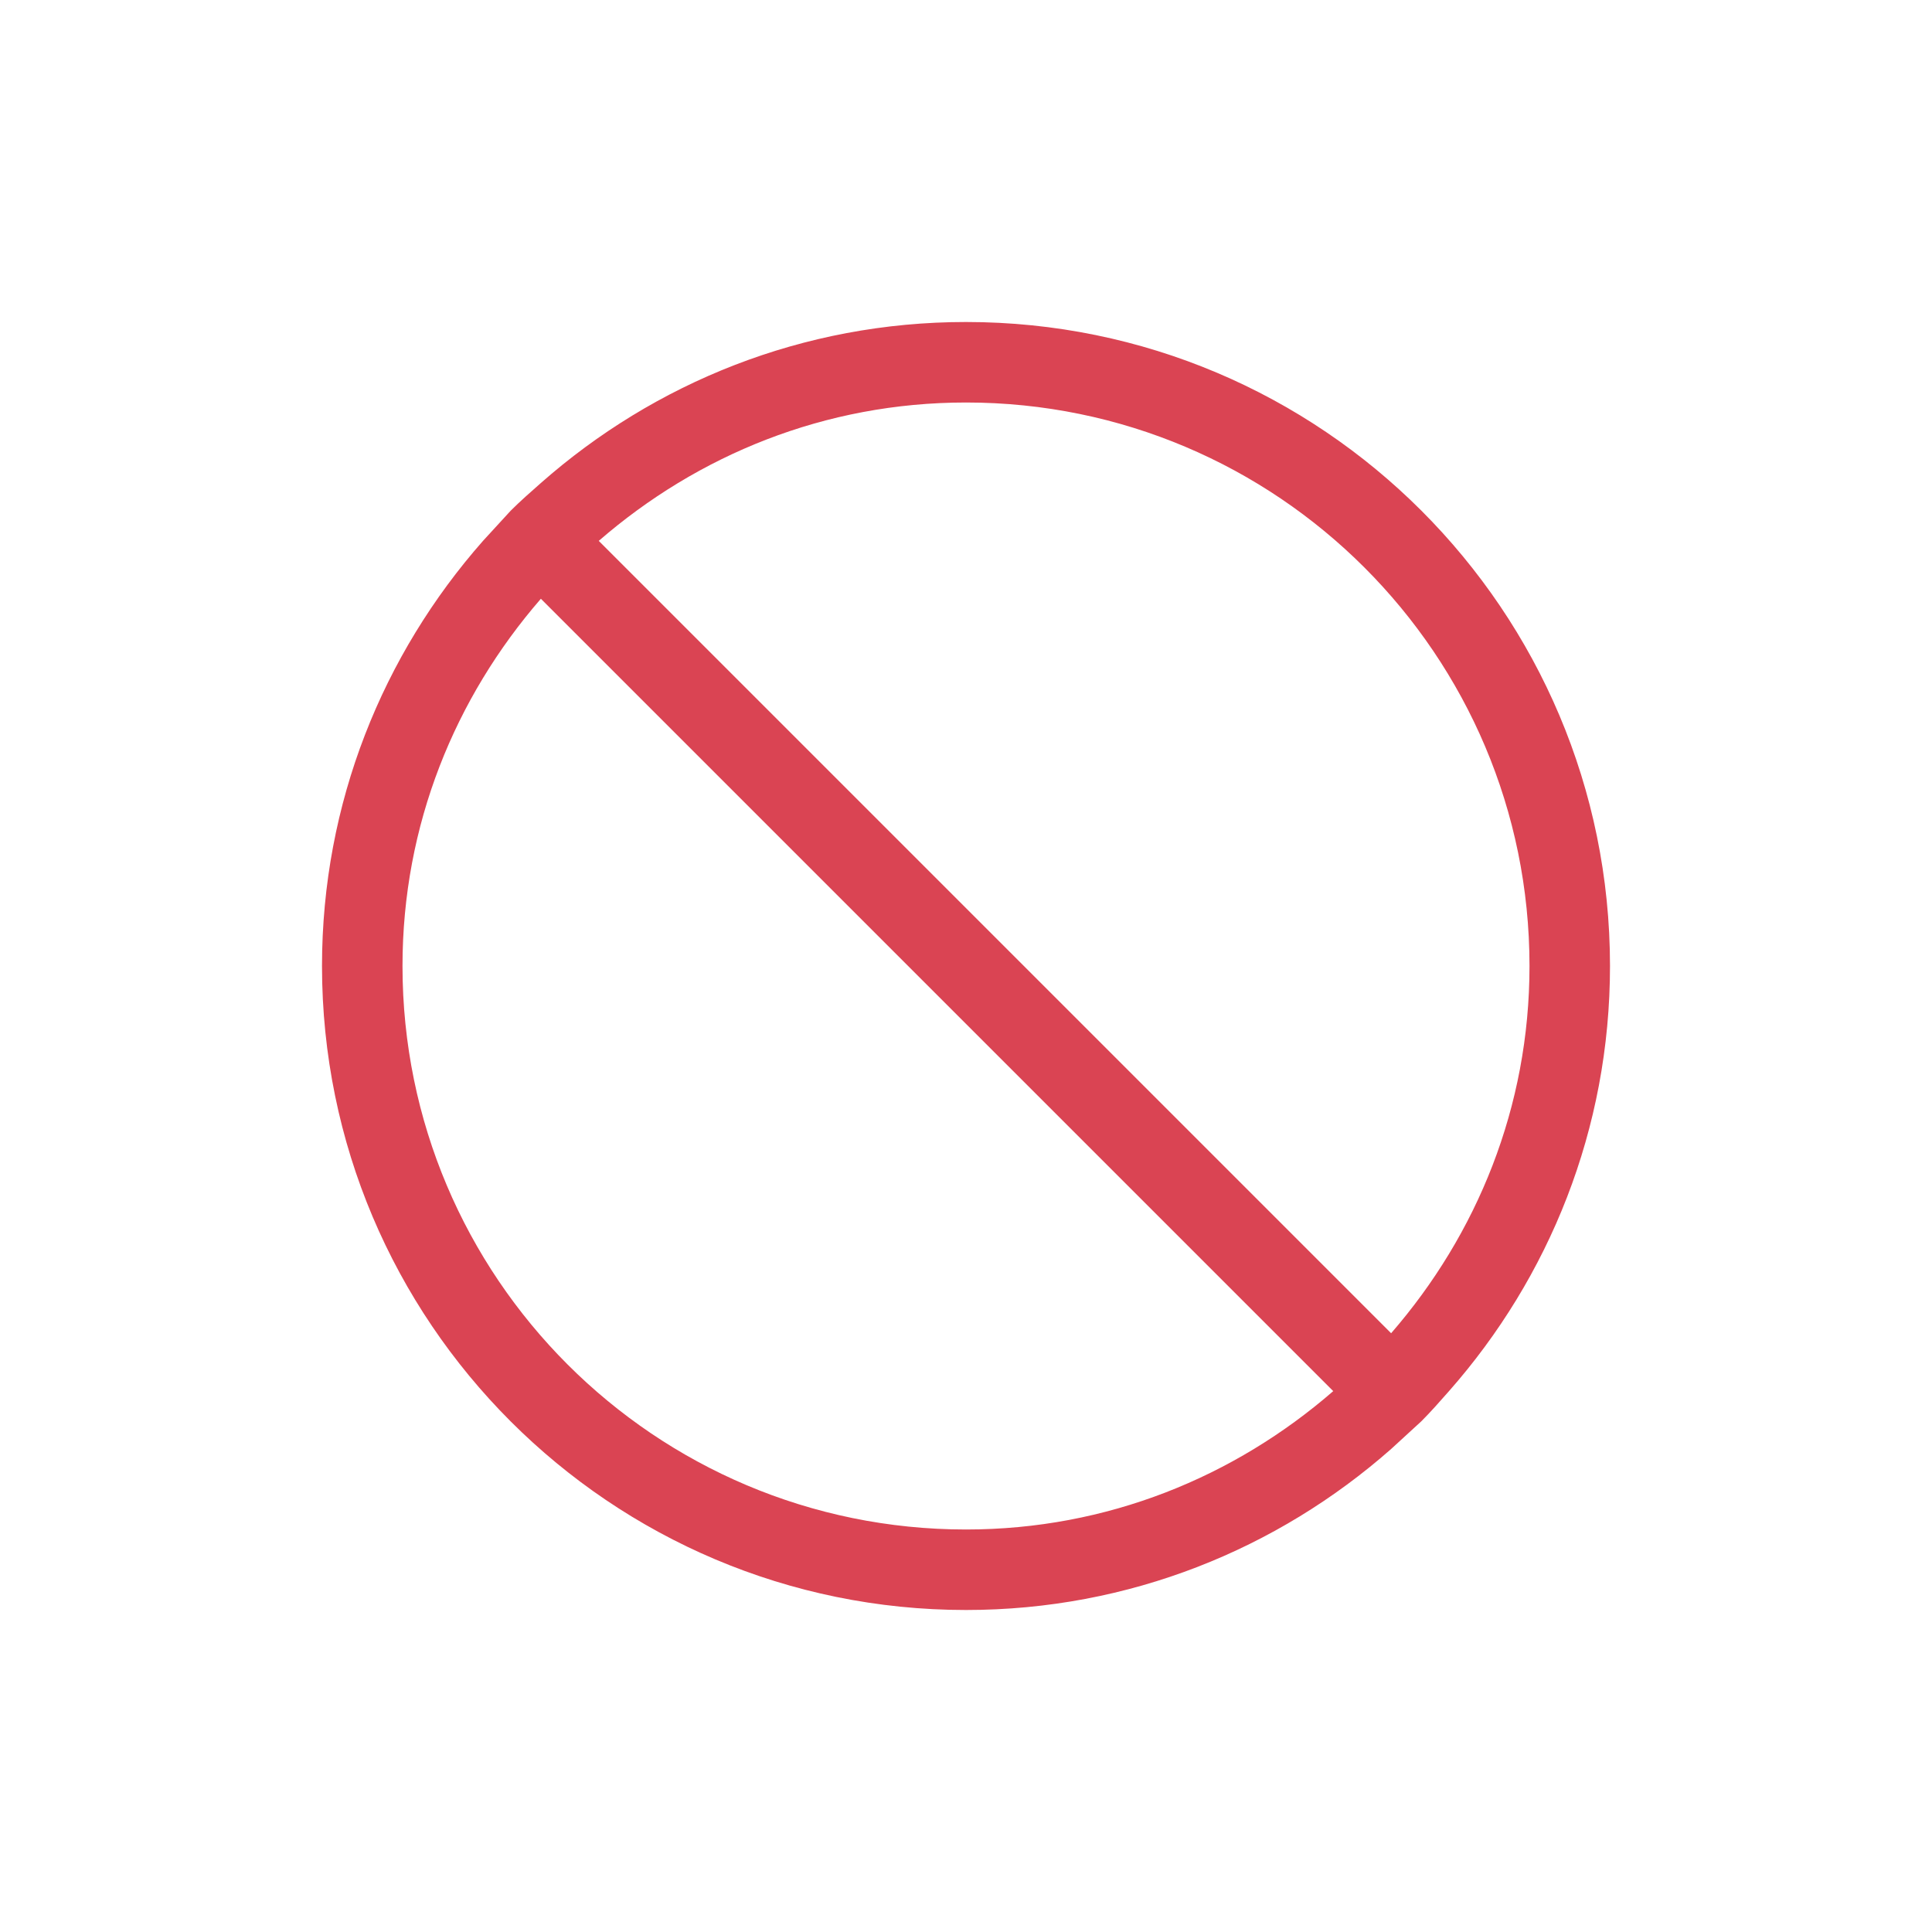
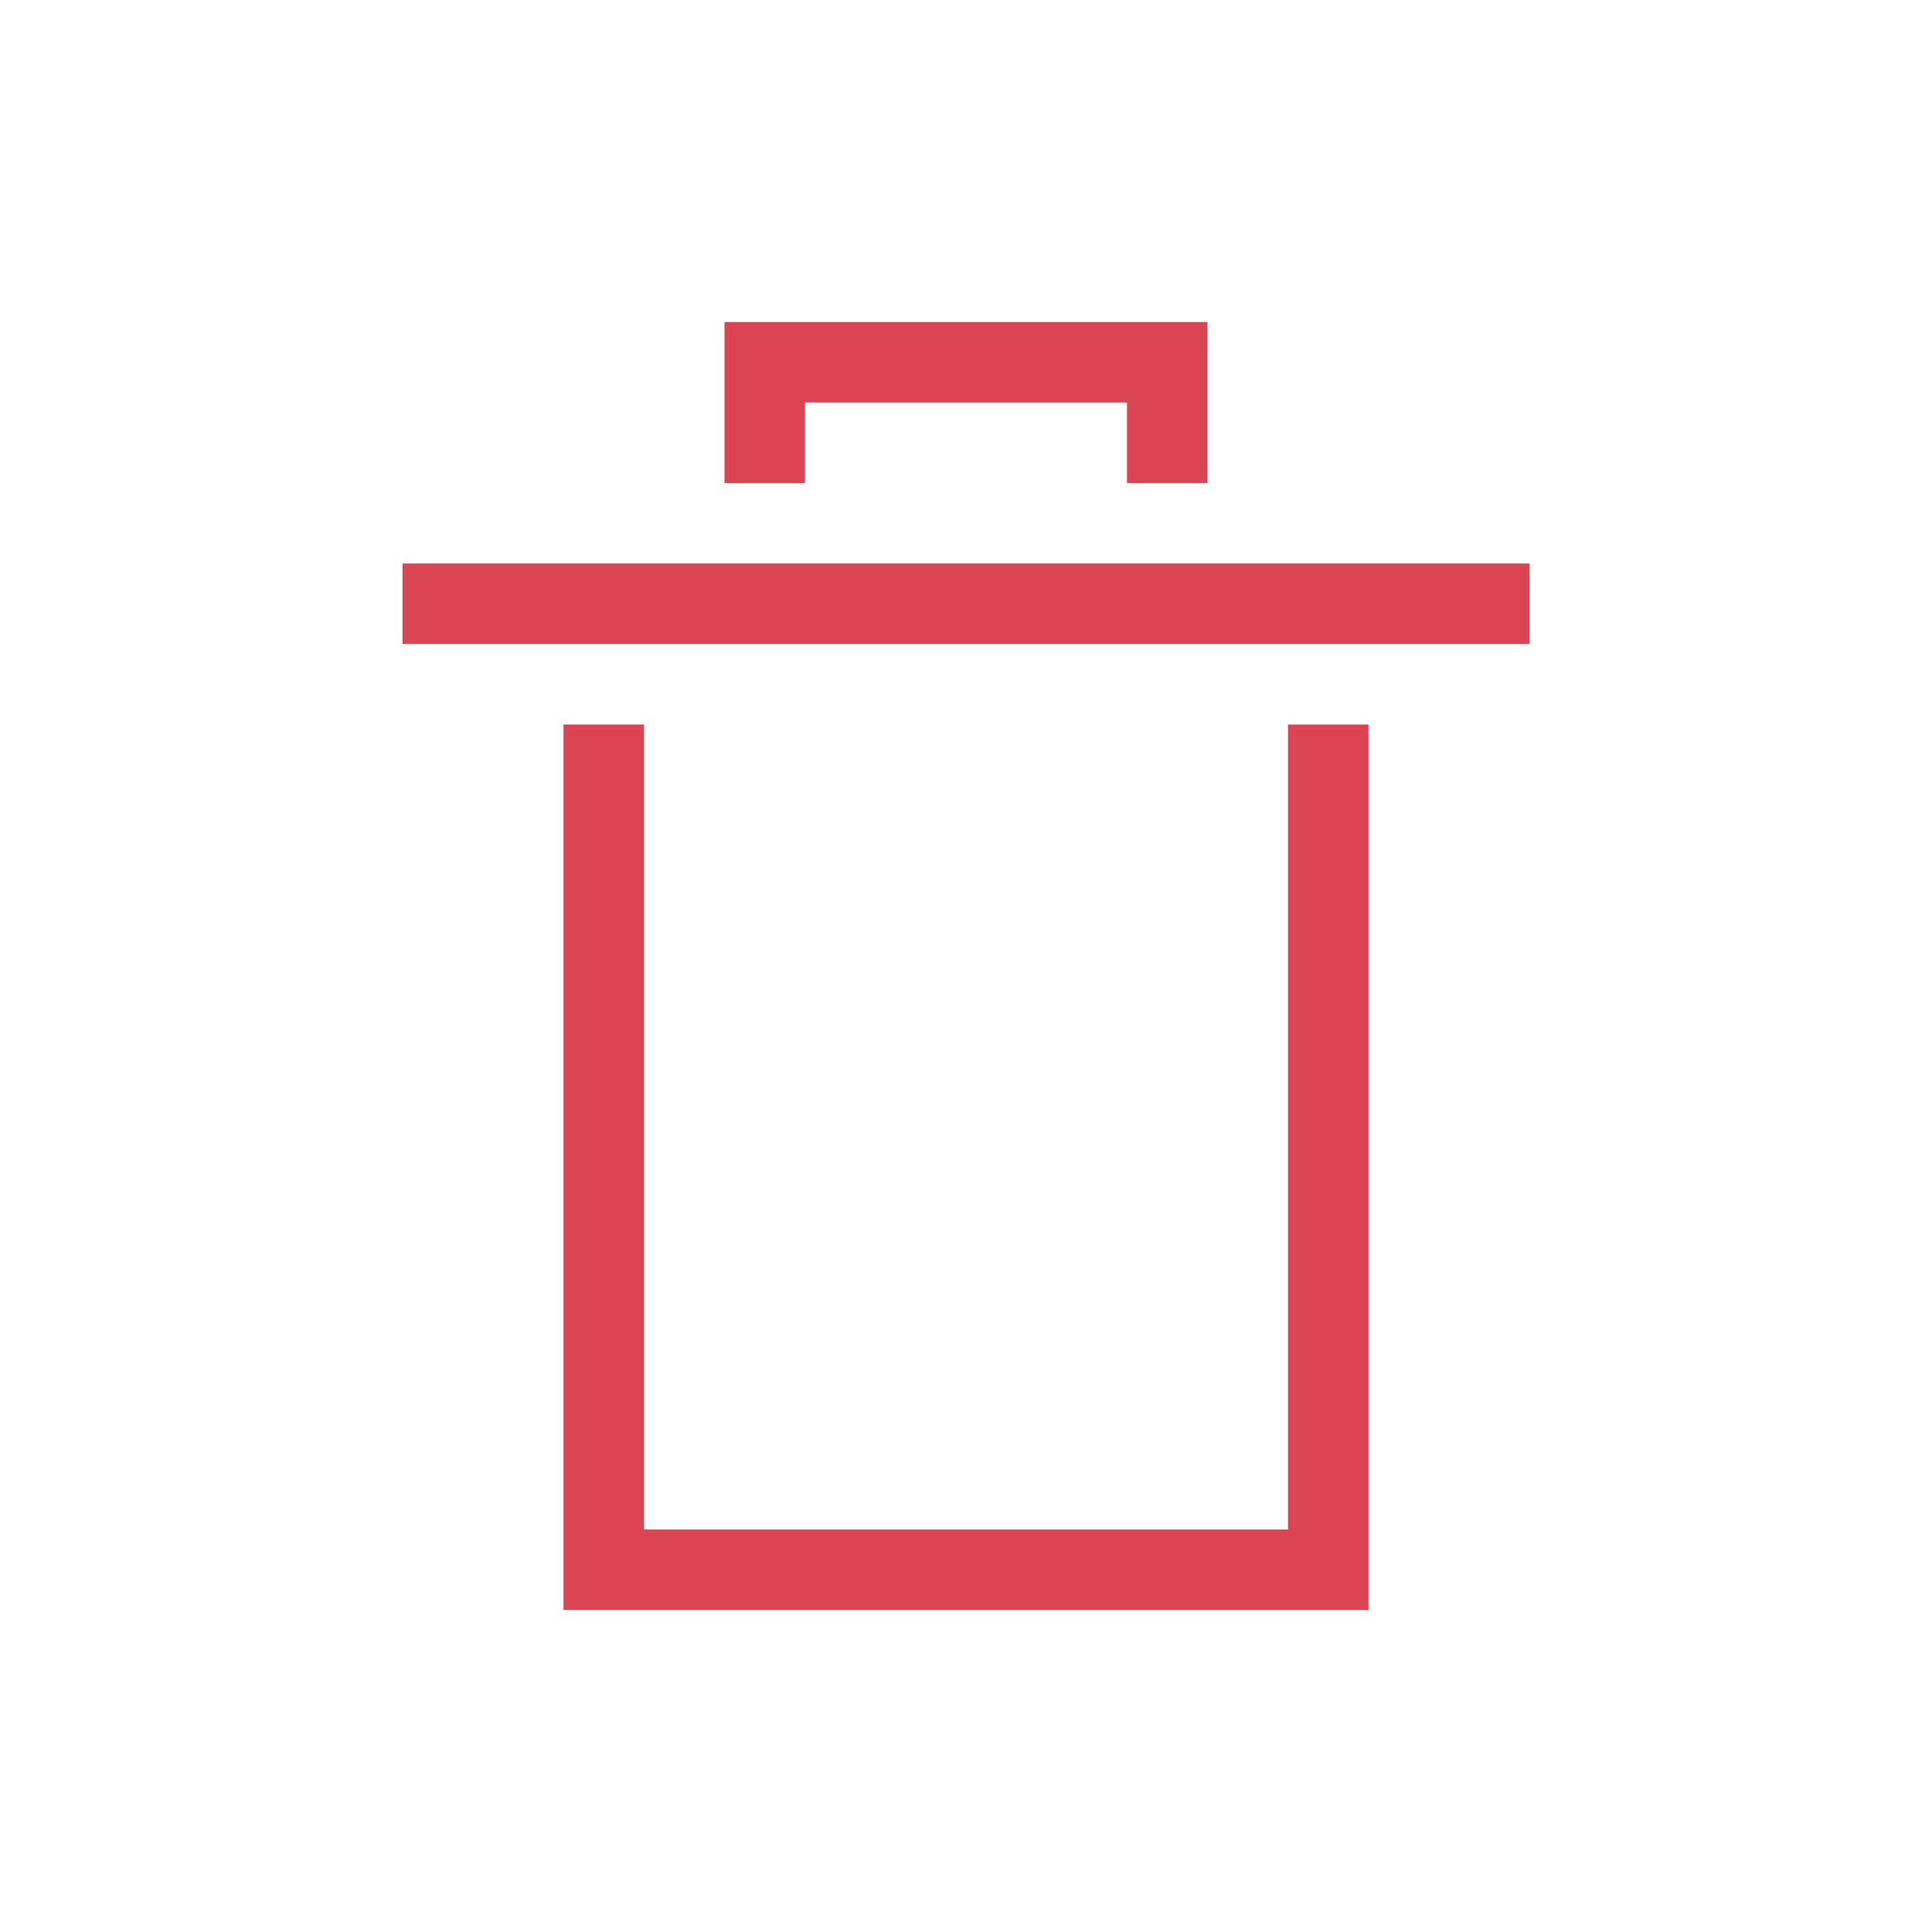
<svg xmlns="http://www.w3.org/2000/svg" viewBox="0 0 24 24">
-   <path style="fill:#da4453" d="M 12 4 C 9.972 4 8.129 4.757 6.719 6 C 6.593 6.111 6.463 6.225 6.344 6.344 L 6 6.719 C 4.757 8.129 4 9.972 4 12 C 4 16.418 7.582 20 12 20 C 14.028 20 15.871 19.243 17.281 18 L 17.656 17.656 C 17.775 17.537 17.889 17.407 18 17.281 C 19.243 15.871 20 14.028 20 12 C 20 7.582 16.418 4 12 4 z M 12 5 C 15.866 5 19 8.134 19 12 C 19 13.754 18.347 15.334 17.281 16.562 L 7.438 6.719 C 8.666 5.653 10.246 5 12 5 z M 6.719 7.438 L 16.562 17.281 C 15.334 18.347 13.754 19 12 19 C 8.134 19 5 15.866 5 12 C 5 10.246 5.653 8.666 6.719 7.438 z " />
+   <path style="fill:#da4453" d="m 9,4 v 2 h 1 V 5 h 4 v 1 h 1 V 4 H 9 M 5,7 V 8 H 19 V 7 H 5 M 7,9 V 20 H 17 V 9 H 16 V 19 H 8 V 9 H 7" />
</svg>
